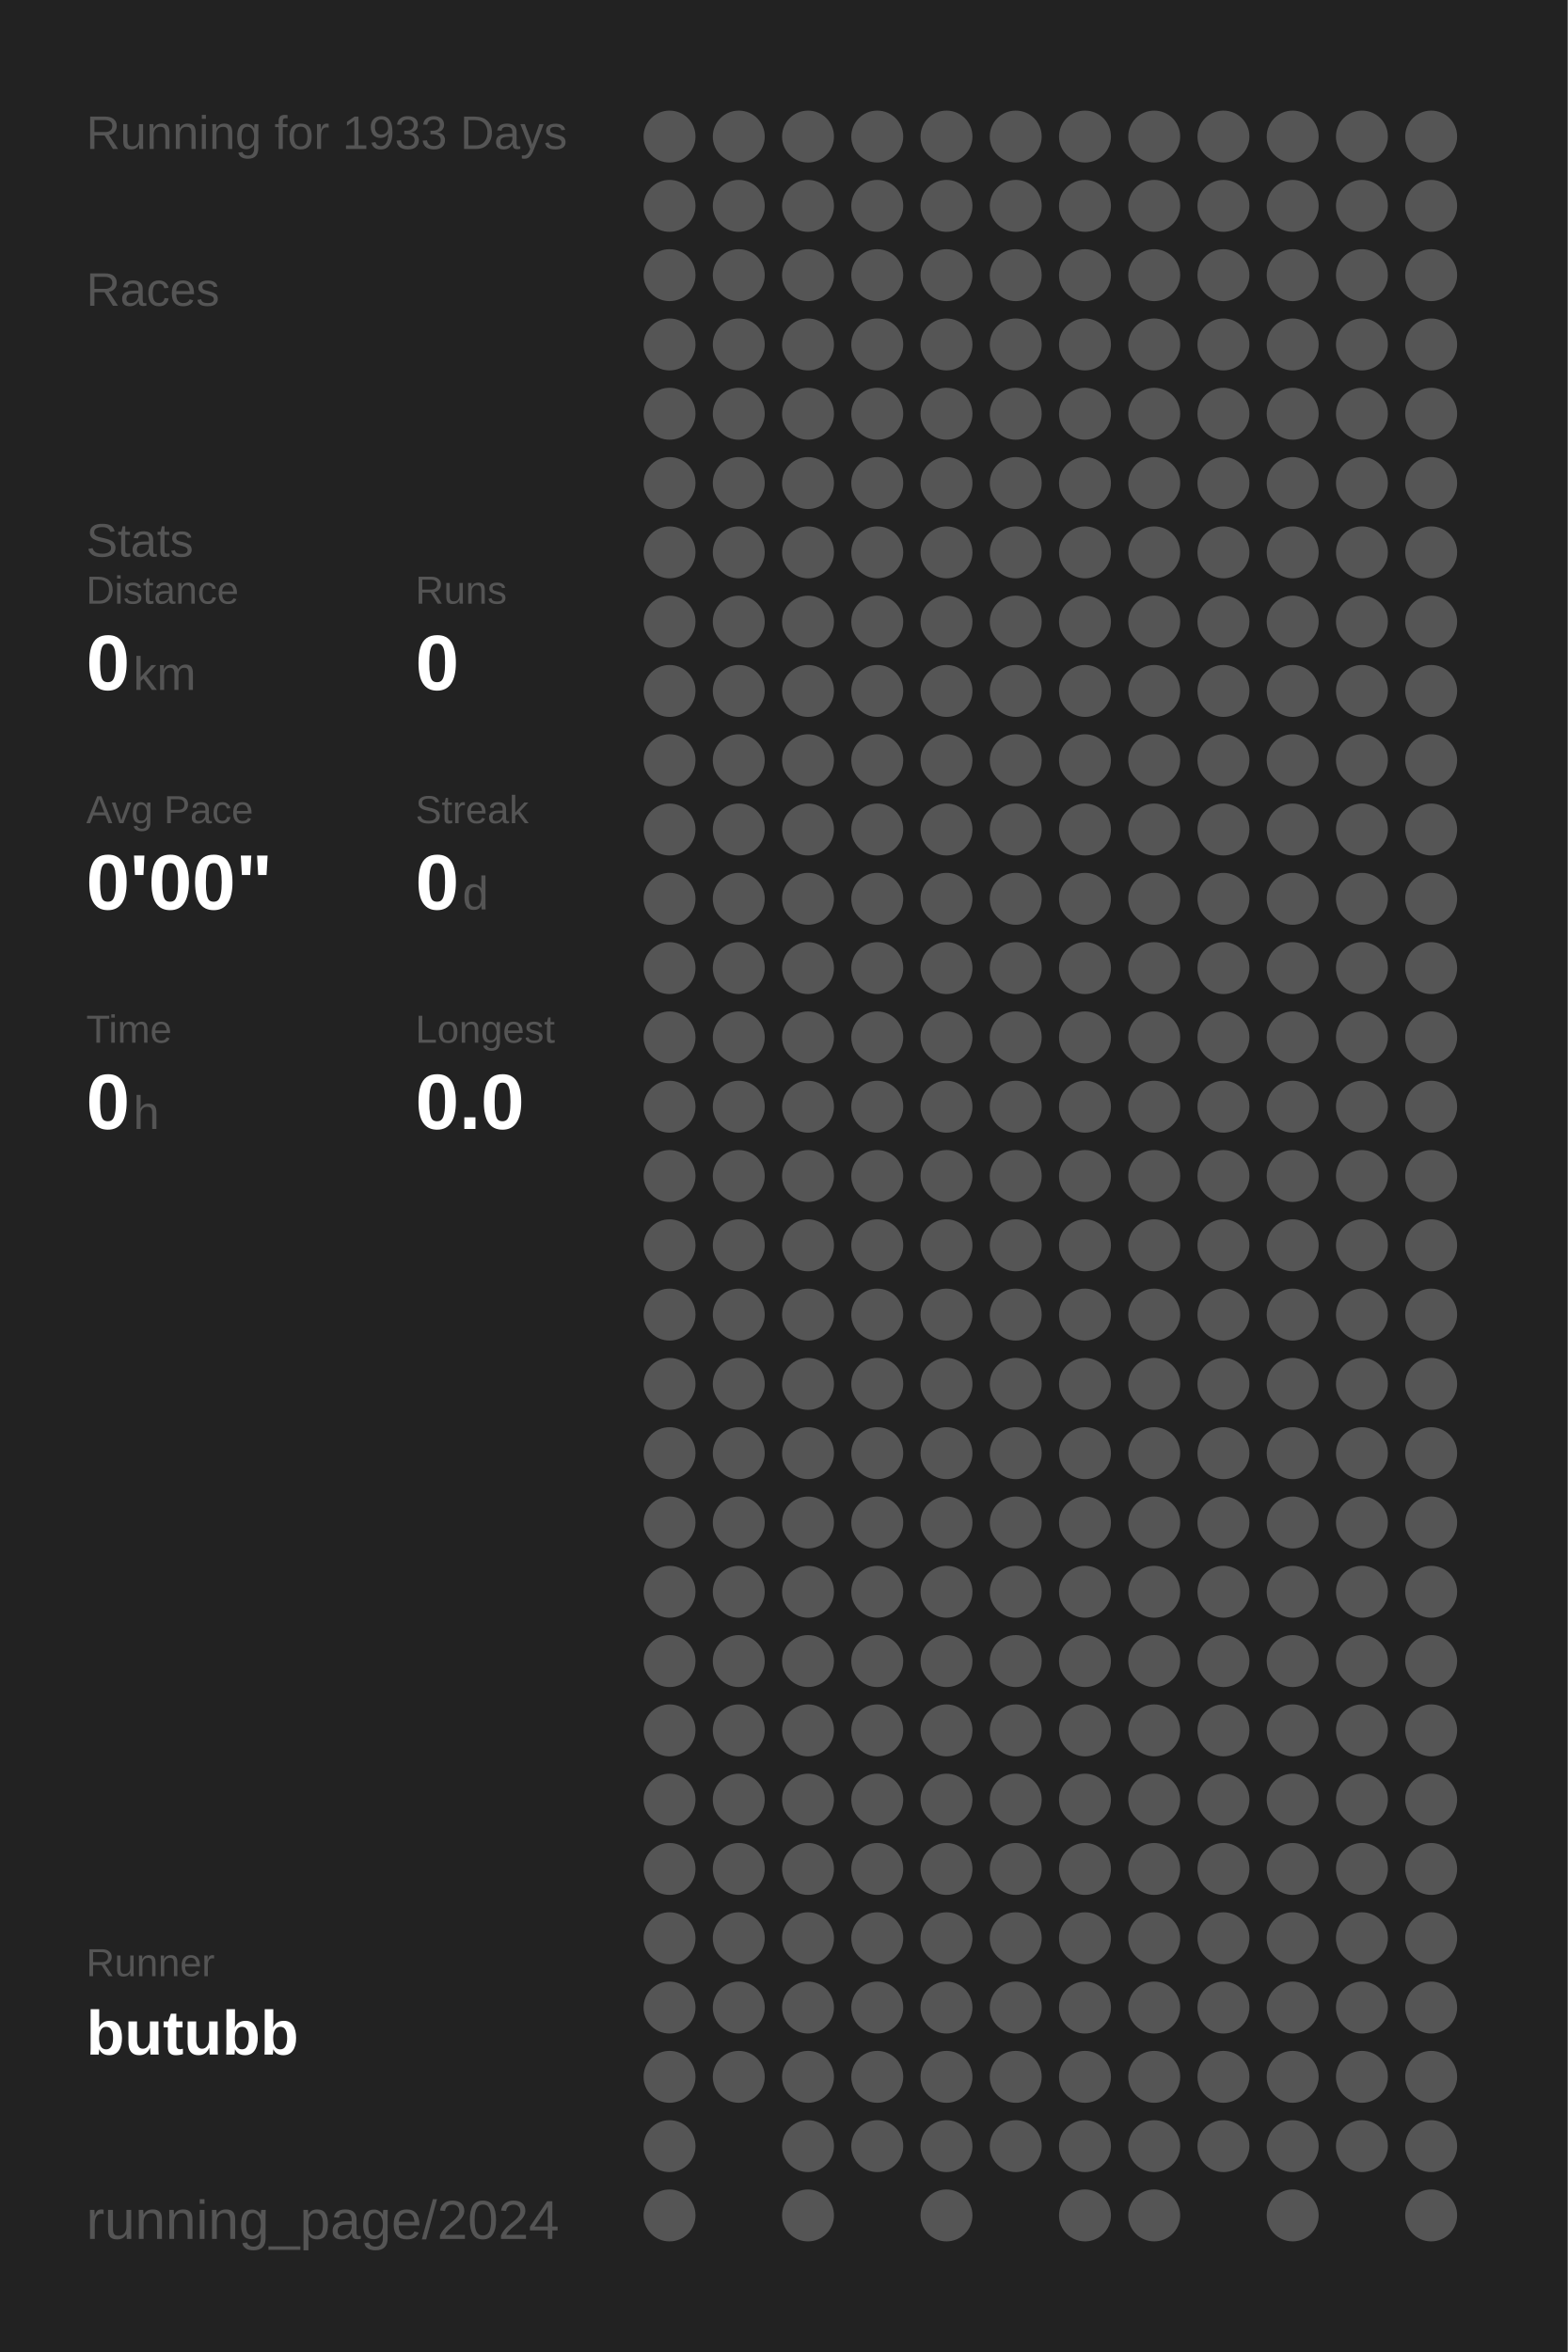
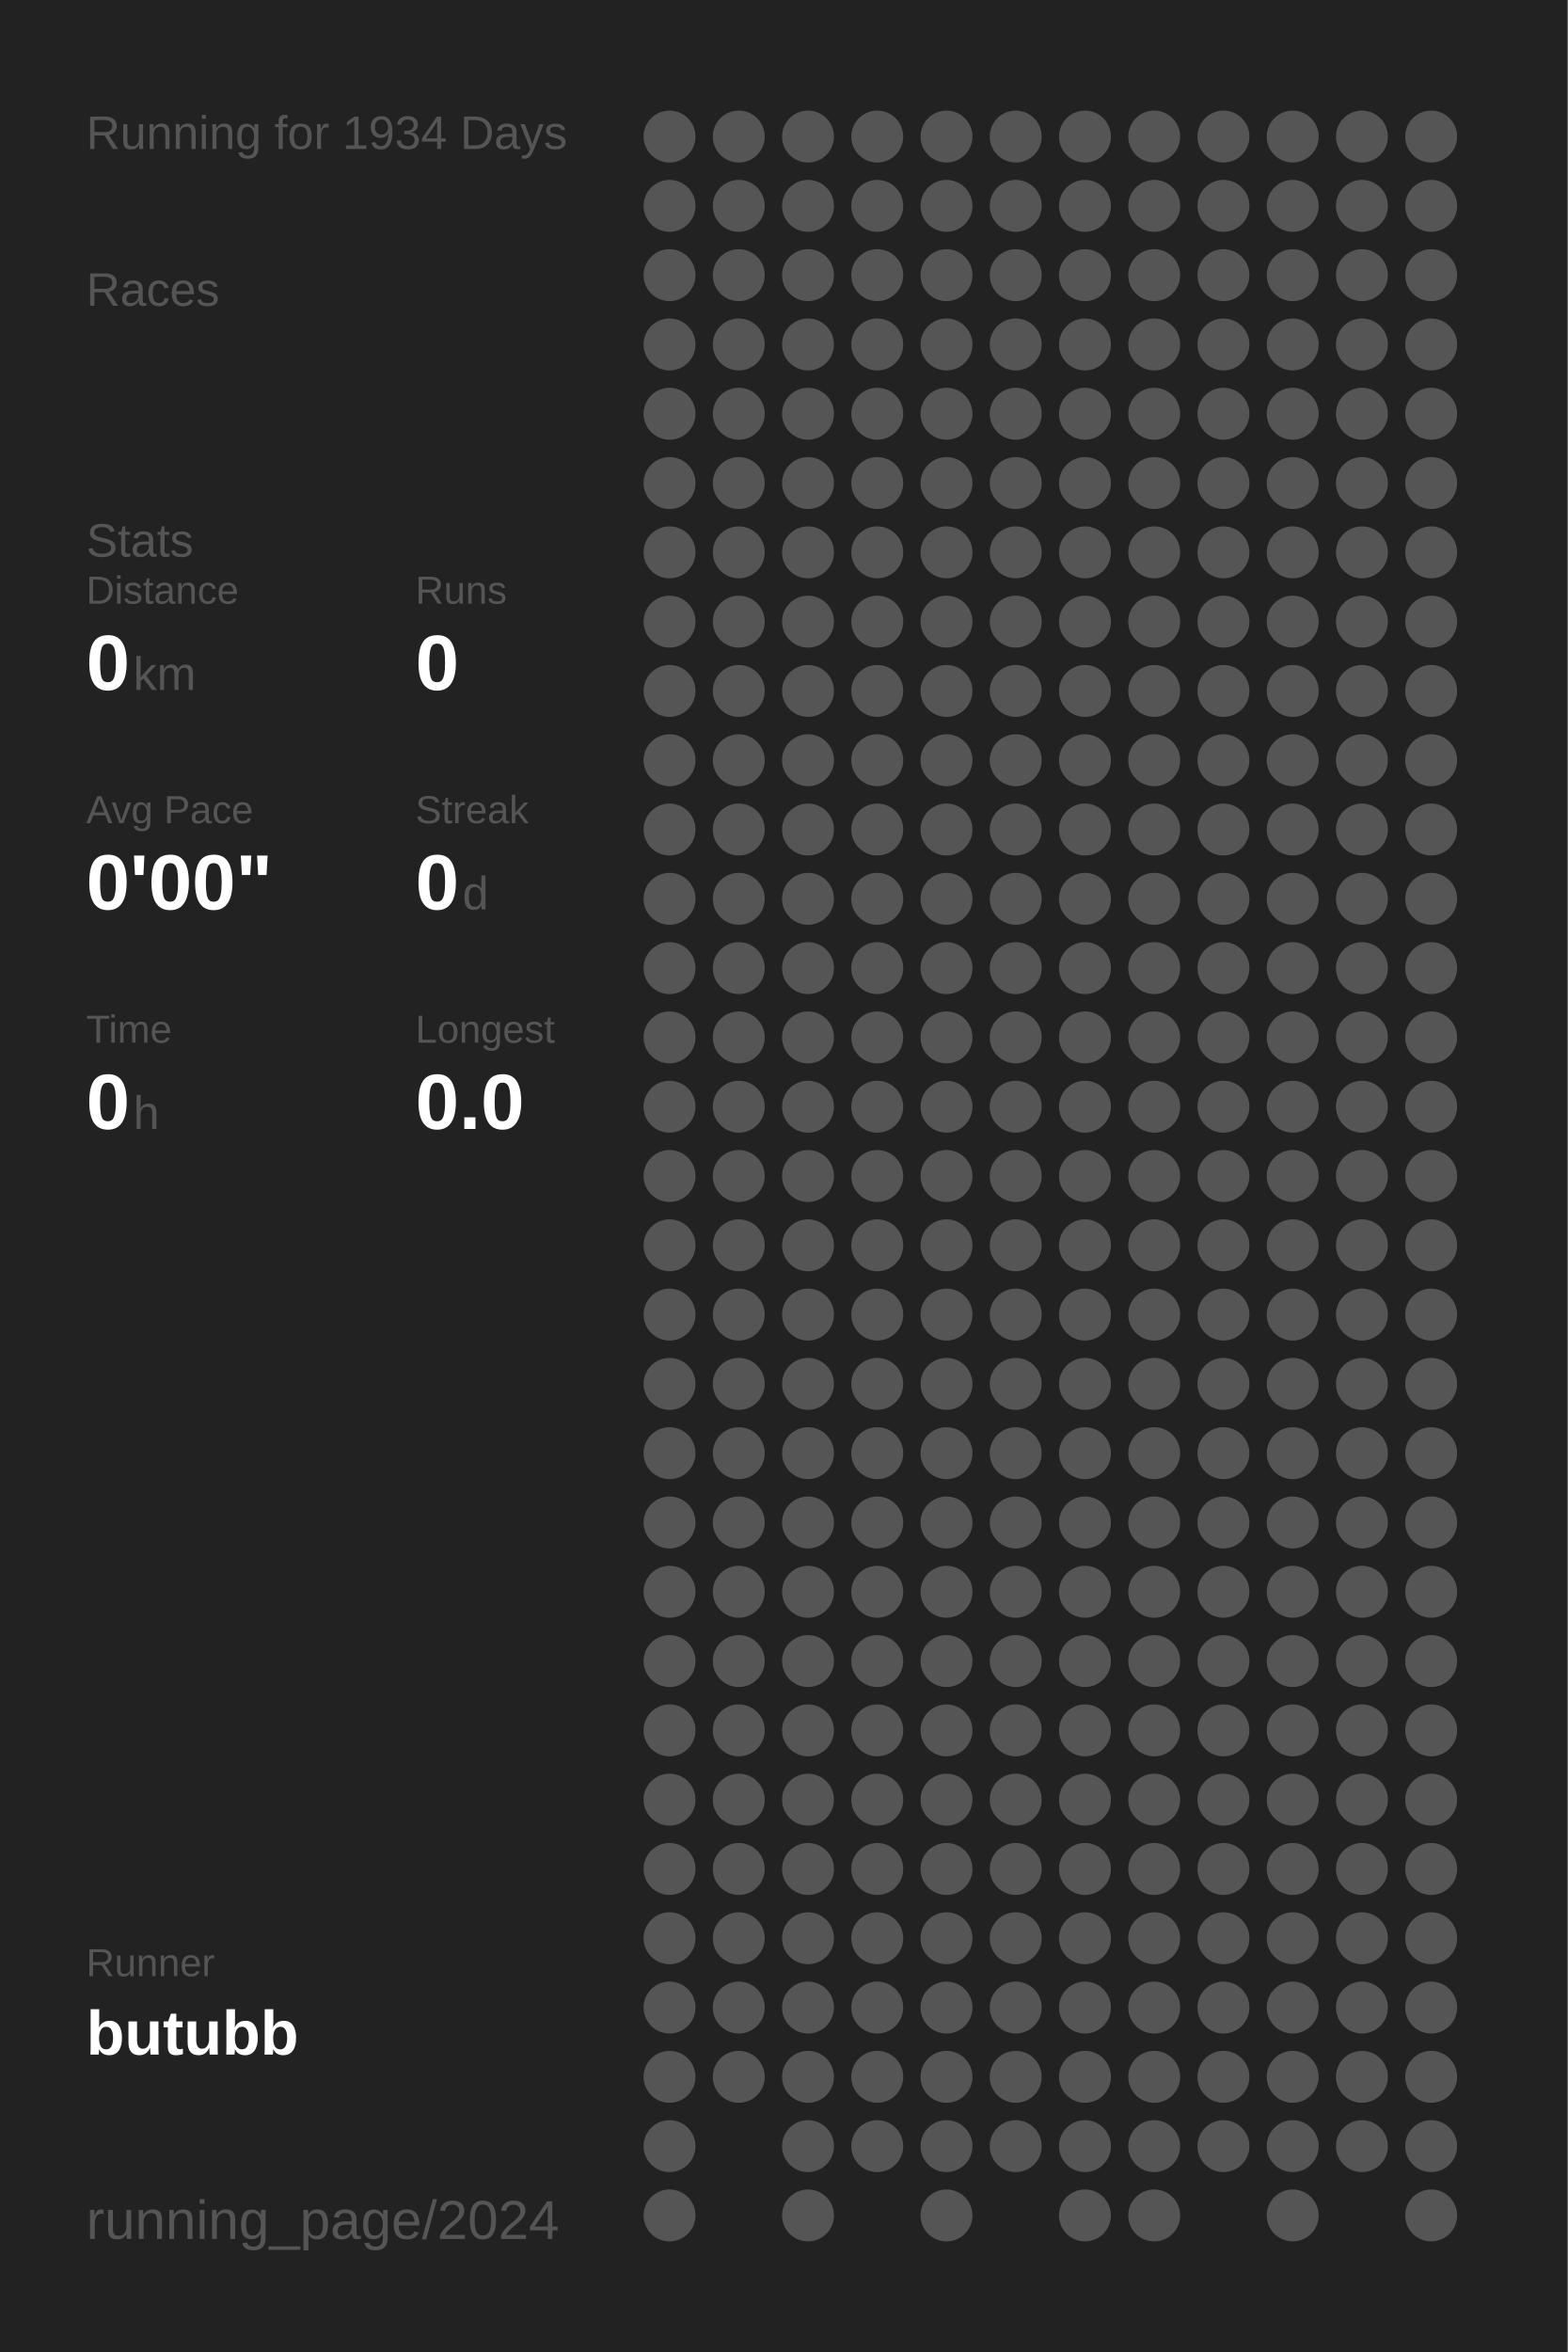
<svg xmlns="http://www.w3.org/2000/svg" baseProfile="full" height="300mm" version="1.1" viewBox="0,0,200,300" width="200mm">
  <defs />
  <rect fill="#222222" height="300" width="200" x="0" y="0" />
-   <text fill="#555555" style="font-size:6px; font-family:Arial;" x="11" y="19">Running for 1933 Days</text>
+   <text fill="#555555" style="font-size:6px; font-family:Arial;" x="11" y="19">Running for 1934 Days</text>
  <text fill="#555555" style="font-size:6px; font-family:Arial;" x="11" y="39">Races</text>
  <text fill="#555555" style="font-size:6px; font-family:Arial;" x="11" y="71">Stats</text>
  <text fill="#555555" style="font-size:5px; font-family:Arial;" x="11" y="77">Distance</text>
  <text fill="#FFFFFF" style="font-size:10px; font-family:Arial; font-weight:bold;" x="11" y="88">0</text>
  <text fill="#555555" style="font-size:6px; font-family:Arial;" x="17" y="88">km</text>
  <text fill="#555555" style="font-size:5px; font-family:Arial;" x="53" y="77">Runs</text>
  <text fill="#FFFFFF" style="font-size:10px; font-family:Arial; font-weight:bold;" x="53" y="88">0</text>
  <text fill="#555555" style="font-size:5px; font-family:Arial;" x="11" y="105">Avg Pace</text>
  <text fill="#FFFFFF" style="font-size:10px; font-family:Arial; font-weight:bold;" x="11" y="116">0'00"</text>
  <text fill="#555555" style="font-size:5px; font-family:Arial;" x="53" y="105">Streak</text>
  <text fill="#FFFFFF" style="font-size:10px; font-family:Arial; font-weight:bold;" x="53" y="116">0</text>
  <text fill="#555555" style="font-size:6px; font-family:Arial;" x="59" y="116">d</text>
  <text fill="#555555" style="font-size:5px; font-family:Arial;" x="11" y="133">Time</text>
  <text fill="#FFFFFF" style="font-size:10px; font-family:Arial; font-weight:bold;" x="11" y="144">0</text>
  <text fill="#555555" style="font-size:6px; font-family:Arial;" x="17" y="144">h</text>
  <text fill="#555555" style="font-size:5px; font-family:Arial;" x="53" y="133">Longest</text>
  <text fill="#FFFFFF" style="font-size:10px; font-family:Arial; font-weight:bold;" x="53" y="144">0.0</text>
  <text fill="#555555" style="font-size:5px; font-family:Arial;" x="11" y="252.065">Runner</text>
  <text fill="#FFFFFF" style="font-size:8px; font-family:Arial; font-weight:bold;" x="11" y="262.065">butubb</text>
  <text fill="#555555" style="font-size:7px; font-family:Arial;" x="11" y="285.581">running_page/2024</text>
  <circle cx="85.417" cy="17.419" fill="#555555" r="3.312" />
  <circle cx="85.417" cy="26.258" fill="#555555" r="3.312" />
  <circle cx="85.417" cy="35.097" fill="#555555" r="3.312" />
  <circle cx="85.417" cy="43.935" fill="#555555" r="3.312" />
  <circle cx="85.417" cy="52.774" fill="#555555" r="3.312" />
  <circle cx="85.417" cy="61.613" fill="#555555" r="3.312" />
  <circle cx="85.417" cy="70.452" fill="#555555" r="3.312" />
  <circle cx="85.417" cy="79.29" fill="#555555" r="3.312" />
  <circle cx="85.417" cy="88.129" fill="#555555" r="3.312" />
  <circle cx="85.417" cy="96.968" fill="#555555" r="3.312" />
  <circle cx="85.417" cy="105.806" fill="#555555" r="3.312" />
  <circle cx="85.417" cy="114.645" fill="#555555" r="3.312" />
  <circle cx="85.417" cy="123.484" fill="#555555" r="3.312" />
  <circle cx="85.417" cy="132.323" fill="#555555" r="3.312" />
  <circle cx="85.417" cy="141.161" fill="#555555" r="3.312" />
  <circle cx="85.417" cy="150" fill="#555555" r="3.312" />
  <circle cx="85.417" cy="158.839" fill="#555555" r="3.312" />
  <circle cx="85.417" cy="167.677" fill="#555555" r="3.312" />
  <circle cx="85.417" cy="176.516" fill="#555555" r="3.312" />
  <circle cx="85.417" cy="185.355" fill="#555555" r="3.312" />
  <circle cx="85.417" cy="194.194" fill="#555555" r="3.312" />
  <circle cx="85.417" cy="203.032" fill="#555555" r="3.312" />
  <circle cx="85.417" cy="211.871" fill="#555555" r="3.312" />
  <circle cx="85.417" cy="220.71" fill="#555555" r="3.312" />
  <circle cx="85.417" cy="229.548" fill="#555555" r="3.312" />
  <circle cx="85.417" cy="238.387" fill="#555555" r="3.312" />
  <circle cx="85.417" cy="247.226" fill="#555555" r="3.312" />
  <circle cx="85.417" cy="256.065" fill="#555555" r="3.312" />
  <circle cx="85.417" cy="264.903" fill="#555555" r="3.312" />
  <circle cx="85.417" cy="273.742" fill="#555555" r="3.312" />
  <circle cx="85.417" cy="282.581" fill="#555555" r="3.312" />
  <circle cx="94.25" cy="17.419" fill="#555555" r="3.312" />
  <circle cx="94.25" cy="26.258" fill="#555555" r="3.312" />
  <circle cx="94.25" cy="35.097" fill="#555555" r="3.312" />
  <circle cx="94.25" cy="43.935" fill="#555555" r="3.312" />
  <circle cx="94.25" cy="52.774" fill="#555555" r="3.312" />
  <circle cx="94.25" cy="61.613" fill="#555555" r="3.312" />
  <circle cx="94.25" cy="70.452" fill="#555555" r="3.312" />
  <circle cx="94.25" cy="79.29" fill="#555555" r="3.312" />
  <circle cx="94.25" cy="88.129" fill="#555555" r="3.312" />
  <circle cx="94.25" cy="96.968" fill="#555555" r="3.312" />
  <circle cx="94.25" cy="105.806" fill="#555555" r="3.312" />
  <circle cx="94.25" cy="114.645" fill="#555555" r="3.312" />
  <circle cx="94.25" cy="123.484" fill="#555555" r="3.312" />
  <circle cx="94.25" cy="132.323" fill="#555555" r="3.312" />
  <circle cx="94.25" cy="141.161" fill="#555555" r="3.312" />
  <circle cx="94.25" cy="150" fill="#555555" r="3.312" />
  <circle cx="94.25" cy="158.839" fill="#555555" r="3.312" />
  <circle cx="94.25" cy="167.677" fill="#555555" r="3.312" />
  <circle cx="94.25" cy="176.516" fill="#555555" r="3.312" />
  <circle cx="94.25" cy="185.355" fill="#555555" r="3.312" />
  <circle cx="94.25" cy="194.194" fill="#555555" r="3.312" />
  <circle cx="94.25" cy="203.032" fill="#555555" r="3.312" />
  <circle cx="94.25" cy="211.871" fill="#555555" r="3.312" />
  <circle cx="94.25" cy="220.71" fill="#555555" r="3.312" />
  <circle cx="94.25" cy="229.548" fill="#555555" r="3.312" />
  <circle cx="94.25" cy="238.387" fill="#555555" r="3.312" />
  <circle cx="94.25" cy="247.226" fill="#555555" r="3.312" />
  <circle cx="94.25" cy="256.065" fill="#555555" r="3.312" />
  <circle cx="94.25" cy="264.903" fill="#555555" r="3.312" />
  <circle cx="103.083" cy="17.419" fill="#555555" r="3.312" />
  <circle cx="103.083" cy="26.258" fill="#555555" r="3.312" />
  <circle cx="103.083" cy="35.097" fill="#555555" r="3.312" />
  <circle cx="103.083" cy="43.935" fill="#555555" r="3.312" />
  <circle cx="103.083" cy="52.774" fill="#555555" r="3.312" />
  <circle cx="103.083" cy="61.613" fill="#555555" r="3.312" />
  <circle cx="103.083" cy="70.452" fill="#555555" r="3.312" />
  <circle cx="103.083" cy="79.29" fill="#555555" r="3.312" />
  <circle cx="103.083" cy="88.129" fill="#555555" r="3.312" />
  <circle cx="103.083" cy="96.968" fill="#555555" r="3.312" />
  <circle cx="103.083" cy="105.806" fill="#555555" r="3.312" />
  <circle cx="103.083" cy="114.645" fill="#555555" r="3.312" />
  <circle cx="103.083" cy="123.484" fill="#555555" r="3.312" />
  <circle cx="103.083" cy="132.323" fill="#555555" r="3.312" />
  <circle cx="103.083" cy="141.161" fill="#555555" r="3.312" />
  <circle cx="103.083" cy="150" fill="#555555" r="3.312" />
  <circle cx="103.083" cy="158.839" fill="#555555" r="3.312" />
  <circle cx="103.083" cy="167.677" fill="#555555" r="3.312" />
  <circle cx="103.083" cy="176.516" fill="#555555" r="3.312" />
  <circle cx="103.083" cy="185.355" fill="#555555" r="3.312" />
  <circle cx="103.083" cy="194.194" fill="#555555" r="3.312" />
  <circle cx="103.083" cy="203.032" fill="#555555" r="3.312" />
  <circle cx="103.083" cy="211.871" fill="#555555" r="3.312" />
  <circle cx="103.083" cy="220.71" fill="#555555" r="3.312" />
  <circle cx="103.083" cy="229.548" fill="#555555" r="3.312" />
  <circle cx="103.083" cy="238.387" fill="#555555" r="3.312" />
  <circle cx="103.083" cy="247.226" fill="#555555" r="3.312" />
  <circle cx="103.083" cy="256.065" fill="#555555" r="3.312" />
  <circle cx="103.083" cy="264.903" fill="#555555" r="3.312" />
  <circle cx="103.083" cy="273.742" fill="#555555" r="3.312" />
  <circle cx="103.083" cy="282.581" fill="#555555" r="3.312" />
  <circle cx="111.917" cy="17.419" fill="#555555" r="3.312" />
  <circle cx="111.917" cy="26.258" fill="#555555" r="3.312" />
  <circle cx="111.917" cy="35.097" fill="#555555" r="3.312" />
  <circle cx="111.917" cy="43.935" fill="#555555" r="3.312" />
  <circle cx="111.917" cy="52.774" fill="#555555" r="3.312" />
  <circle cx="111.917" cy="61.613" fill="#555555" r="3.312" />
  <circle cx="111.917" cy="70.452" fill="#555555" r="3.312" />
  <circle cx="111.917" cy="79.29" fill="#555555" r="3.312" />
  <circle cx="111.917" cy="88.129" fill="#555555" r="3.312" />
  <circle cx="111.917" cy="96.968" fill="#555555" r="3.312" />
  <circle cx="111.917" cy="105.806" fill="#555555" r="3.312" />
  <circle cx="111.917" cy="114.645" fill="#555555" r="3.312" />
  <circle cx="111.917" cy="123.484" fill="#555555" r="3.312" />
  <circle cx="111.917" cy="132.323" fill="#555555" r="3.312" />
  <circle cx="111.917" cy="141.161" fill="#555555" r="3.312" />
  <circle cx="111.917" cy="150" fill="#555555" r="3.312" />
  <circle cx="111.917" cy="158.839" fill="#555555" r="3.312" />
  <circle cx="111.917" cy="167.677" fill="#555555" r="3.312" />
  <circle cx="111.917" cy="176.516" fill="#555555" r="3.312" />
  <circle cx="111.917" cy="185.355" fill="#555555" r="3.312" />
  <circle cx="111.917" cy="194.194" fill="#555555" r="3.312" />
  <circle cx="111.917" cy="203.032" fill="#555555" r="3.312" />
  <circle cx="111.917" cy="211.871" fill="#555555" r="3.312" />
  <circle cx="111.917" cy="220.71" fill="#555555" r="3.312" />
  <circle cx="111.917" cy="229.548" fill="#555555" r="3.312" />
  <circle cx="111.917" cy="238.387" fill="#555555" r="3.312" />
  <circle cx="111.917" cy="247.226" fill="#555555" r="3.312" />
  <circle cx="111.917" cy="256.065" fill="#555555" r="3.312" />
  <circle cx="111.917" cy="264.903" fill="#555555" r="3.312" />
  <circle cx="111.917" cy="273.742" fill="#555555" r="3.312" />
  <circle cx="120.75" cy="17.419" fill="#555555" r="3.312" />
  <circle cx="120.75" cy="26.258" fill="#555555" r="3.312" />
  <circle cx="120.75" cy="35.097" fill="#555555" r="3.312" />
  <circle cx="120.75" cy="43.935" fill="#555555" r="3.312" />
  <circle cx="120.75" cy="52.774" fill="#555555" r="3.312" />
  <circle cx="120.75" cy="61.613" fill="#555555" r="3.312" />
  <circle cx="120.75" cy="70.452" fill="#555555" r="3.312" />
  <circle cx="120.75" cy="79.29" fill="#555555" r="3.312" />
  <circle cx="120.75" cy="88.129" fill="#555555" r="3.312" />
  <circle cx="120.75" cy="96.968" fill="#555555" r="3.312" />
  <circle cx="120.75" cy="105.806" fill="#555555" r="3.312" />
  <circle cx="120.75" cy="114.645" fill="#555555" r="3.312" />
  <circle cx="120.75" cy="123.484" fill="#555555" r="3.312" />
  <circle cx="120.75" cy="132.323" fill="#555555" r="3.312" />
  <circle cx="120.75" cy="141.161" fill="#555555" r="3.312" />
  <circle cx="120.75" cy="150" fill="#555555" r="3.312" />
  <circle cx="120.75" cy="158.839" fill="#555555" r="3.312" />
  <circle cx="120.75" cy="167.677" fill="#555555" r="3.312" />
  <circle cx="120.75" cy="176.516" fill="#555555" r="3.312" />
  <circle cx="120.75" cy="185.355" fill="#555555" r="3.312" />
  <circle cx="120.75" cy="194.194" fill="#555555" r="3.312" />
  <circle cx="120.75" cy="203.032" fill="#555555" r="3.312" />
  <circle cx="120.75" cy="211.871" fill="#555555" r="3.312" />
  <circle cx="120.75" cy="220.71" fill="#555555" r="3.312" />
  <circle cx="120.75" cy="229.548" fill="#555555" r="3.312" />
  <circle cx="120.75" cy="238.387" fill="#555555" r="3.312" />
  <circle cx="120.75" cy="247.226" fill="#555555" r="3.312" />
  <circle cx="120.75" cy="256.065" fill="#555555" r="3.312" />
  <circle cx="120.75" cy="264.903" fill="#555555" r="3.312" />
  <circle cx="120.75" cy="273.742" fill="#555555" r="3.312" />
  <circle cx="120.75" cy="282.581" fill="#555555" r="3.312" />
  <circle cx="129.583" cy="17.419" fill="#555555" r="3.312" />
  <circle cx="129.583" cy="26.258" fill="#555555" r="3.312" />
  <circle cx="129.583" cy="35.097" fill="#555555" r="3.312" />
  <circle cx="129.583" cy="43.935" fill="#555555" r="3.312" />
  <circle cx="129.583" cy="52.774" fill="#555555" r="3.312" />
  <circle cx="129.583" cy="61.613" fill="#555555" r="3.312" />
  <circle cx="129.583" cy="70.452" fill="#555555" r="3.312" />
  <circle cx="129.583" cy="79.29" fill="#555555" r="3.312" />
  <circle cx="129.583" cy="88.129" fill="#555555" r="3.312" />
  <circle cx="129.583" cy="96.968" fill="#555555" r="3.312" />
  <circle cx="129.583" cy="105.806" fill="#555555" r="3.312" />
  <circle cx="129.583" cy="114.645" fill="#555555" r="3.312" />
  <circle cx="129.583" cy="123.484" fill="#555555" r="3.312" />
  <circle cx="129.583" cy="132.323" fill="#555555" r="3.312" />
  <circle cx="129.583" cy="141.161" fill="#555555" r="3.312" />
  <circle cx="129.583" cy="150" fill="#555555" r="3.312" />
  <circle cx="129.583" cy="158.839" fill="#555555" r="3.312" />
  <circle cx="129.583" cy="167.677" fill="#555555" r="3.312" />
  <circle cx="129.583" cy="176.516" fill="#555555" r="3.312" />
  <circle cx="129.583" cy="185.355" fill="#555555" r="3.312" />
  <circle cx="129.583" cy="194.194" fill="#555555" r="3.312" />
  <circle cx="129.583" cy="203.032" fill="#555555" r="3.312" />
  <circle cx="129.583" cy="211.871" fill="#555555" r="3.312" />
  <circle cx="129.583" cy="220.71" fill="#555555" r="3.312" />
  <circle cx="129.583" cy="229.548" fill="#555555" r="3.312" />
  <circle cx="129.583" cy="238.387" fill="#555555" r="3.312" />
  <circle cx="129.583" cy="247.226" fill="#555555" r="3.312" />
  <circle cx="129.583" cy="256.065" fill="#555555" r="3.312" />
  <circle cx="129.583" cy="264.903" fill="#555555" r="3.312" />
  <circle cx="129.583" cy="273.742" fill="#555555" r="3.312" />
  <circle cx="138.417" cy="17.419" fill="#555555" r="3.312" />
  <circle cx="138.417" cy="26.258" fill="#555555" r="3.312" />
  <circle cx="138.417" cy="35.097" fill="#555555" r="3.312" />
  <circle cx="138.417" cy="43.935" fill="#555555" r="3.312" />
  <circle cx="138.417" cy="52.774" fill="#555555" r="3.312" />
  <circle cx="138.417" cy="61.613" fill="#555555" r="3.312" />
  <circle cx="138.417" cy="70.452" fill="#555555" r="3.312" />
  <circle cx="138.417" cy="79.29" fill="#555555" r="3.312" />
  <circle cx="138.417" cy="88.129" fill="#555555" r="3.312" />
  <circle cx="138.417" cy="96.968" fill="#555555" r="3.312" />
  <circle cx="138.417" cy="105.806" fill="#555555" r="3.312" />
  <circle cx="138.417" cy="114.645" fill="#555555" r="3.312" />
  <circle cx="138.417" cy="123.484" fill="#555555" r="3.312" />
  <circle cx="138.417" cy="132.323" fill="#555555" r="3.312" />
  <circle cx="138.417" cy="141.161" fill="#555555" r="3.312" />
  <circle cx="138.417" cy="150" fill="#555555" r="3.312" />
  <circle cx="138.417" cy="158.839" fill="#555555" r="3.312" />
  <circle cx="138.417" cy="167.677" fill="#555555" r="3.312" />
  <circle cx="138.417" cy="176.516" fill="#555555" r="3.312" />
  <circle cx="138.417" cy="185.355" fill="#555555" r="3.312" />
  <circle cx="138.417" cy="194.194" fill="#555555" r="3.312" />
  <circle cx="138.417" cy="203.032" fill="#555555" r="3.312" />
  <circle cx="138.417" cy="211.871" fill="#555555" r="3.312" />
  <circle cx="138.417" cy="220.71" fill="#555555" r="3.312" />
  <circle cx="138.417" cy="229.548" fill="#555555" r="3.312" />
  <circle cx="138.417" cy="238.387" fill="#555555" r="3.312" />
  <circle cx="138.417" cy="247.226" fill="#555555" r="3.312" />
  <circle cx="138.417" cy="256.065" fill="#555555" r="3.312" />
  <circle cx="138.417" cy="264.903" fill="#555555" r="3.312" />
  <circle cx="138.417" cy="273.742" fill="#555555" r="3.312" />
  <circle cx="138.417" cy="282.581" fill="#555555" r="3.312" />
  <circle cx="147.25" cy="17.419" fill="#555555" r="3.312" />
  <circle cx="147.25" cy="26.258" fill="#555555" r="3.312" />
  <circle cx="147.25" cy="35.097" fill="#555555" r="3.312" />
  <circle cx="147.25" cy="43.935" fill="#555555" r="3.312" />
  <circle cx="147.25" cy="52.774" fill="#555555" r="3.312" />
  <circle cx="147.25" cy="61.613" fill="#555555" r="3.312" />
  <circle cx="147.25" cy="70.452" fill="#555555" r="3.312" />
  <circle cx="147.25" cy="79.29" fill="#555555" r="3.312" />
  <circle cx="147.25" cy="88.129" fill="#555555" r="3.312" />
  <circle cx="147.25" cy="96.968" fill="#555555" r="3.312" />
  <circle cx="147.25" cy="105.806" fill="#555555" r="3.312" />
  <circle cx="147.25" cy="114.645" fill="#555555" r="3.312" />
  <circle cx="147.25" cy="123.484" fill="#555555" r="3.312" />
  <circle cx="147.25" cy="132.323" fill="#555555" r="3.312" />
  <circle cx="147.25" cy="141.161" fill="#555555" r="3.312" />
  <circle cx="147.25" cy="150" fill="#555555" r="3.312" />
  <circle cx="147.25" cy="158.839" fill="#555555" r="3.312" />
  <circle cx="147.25" cy="167.677" fill="#555555" r="3.312" />
  <circle cx="147.25" cy="176.516" fill="#555555" r="3.312" />
  <circle cx="147.25" cy="185.355" fill="#555555" r="3.312" />
  <circle cx="147.25" cy="194.194" fill="#555555" r="3.312" />
  <circle cx="147.25" cy="203.032" fill="#555555" r="3.312" />
  <circle cx="147.25" cy="211.871" fill="#555555" r="3.312" />
  <circle cx="147.25" cy="220.71" fill="#555555" r="3.312" />
  <circle cx="147.25" cy="229.548" fill="#555555" r="3.312" />
  <circle cx="147.25" cy="238.387" fill="#555555" r="3.312" />
  <circle cx="147.25" cy="247.226" fill="#555555" r="3.312" />
  <circle cx="147.25" cy="256.065" fill="#555555" r="3.312" />
  <circle cx="147.25" cy="264.903" fill="#555555" r="3.312" />
  <circle cx="147.25" cy="273.742" fill="#555555" r="3.312" />
  <circle cx="147.25" cy="282.581" fill="#555555" r="3.312" />
  <circle cx="156.083" cy="17.419" fill="#555555" r="3.312" />
  <circle cx="156.083" cy="26.258" fill="#555555" r="3.312" />
  <circle cx="156.083" cy="35.097" fill="#555555" r="3.312" />
  <circle cx="156.083" cy="43.935" fill="#555555" r="3.312" />
  <circle cx="156.083" cy="52.774" fill="#555555" r="3.312" />
  <circle cx="156.083" cy="61.613" fill="#555555" r="3.312" />
  <circle cx="156.083" cy="70.452" fill="#555555" r="3.312" />
  <circle cx="156.083" cy="79.29" fill="#555555" r="3.312" />
  <circle cx="156.083" cy="88.129" fill="#555555" r="3.312" />
  <circle cx="156.083" cy="96.968" fill="#555555" r="3.312" />
  <circle cx="156.083" cy="105.806" fill="#555555" r="3.312" />
  <circle cx="156.083" cy="114.645" fill="#555555" r="3.312" />
  <circle cx="156.083" cy="123.484" fill="#555555" r="3.312" />
  <circle cx="156.083" cy="132.323" fill="#555555" r="3.312" />
  <circle cx="156.083" cy="141.161" fill="#555555" r="3.312" />
  <circle cx="156.083" cy="150" fill="#555555" r="3.312" />
  <circle cx="156.083" cy="158.839" fill="#555555" r="3.312" />
  <circle cx="156.083" cy="167.677" fill="#555555" r="3.312" />
  <circle cx="156.083" cy="176.516" fill="#555555" r="3.312" />
  <circle cx="156.083" cy="185.355" fill="#555555" r="3.312" />
  <circle cx="156.083" cy="194.194" fill="#555555" r="3.312" />
  <circle cx="156.083" cy="203.032" fill="#555555" r="3.312" />
  <circle cx="156.083" cy="211.871" fill="#555555" r="3.312" />
  <circle cx="156.083" cy="220.71" fill="#555555" r="3.312" />
  <circle cx="156.083" cy="229.548" fill="#555555" r="3.312" />
  <circle cx="156.083" cy="238.387" fill="#555555" r="3.312" />
  <circle cx="156.083" cy="247.226" fill="#555555" r="3.312" />
  <circle cx="156.083" cy="256.065" fill="#555555" r="3.312" />
  <circle cx="156.083" cy="264.903" fill="#555555" r="3.312" />
  <circle cx="156.083" cy="273.742" fill="#555555" r="3.312" />
  <circle cx="164.917" cy="17.419" fill="#555555" r="3.312" />
  <circle cx="164.917" cy="26.258" fill="#555555" r="3.312" />
  <circle cx="164.917" cy="35.097" fill="#555555" r="3.312" />
  <circle cx="164.917" cy="43.935" fill="#555555" r="3.312" />
  <circle cx="164.917" cy="52.774" fill="#555555" r="3.312" />
  <circle cx="164.917" cy="61.613" fill="#555555" r="3.312" />
  <circle cx="164.917" cy="70.452" fill="#555555" r="3.312" />
  <circle cx="164.917" cy="79.29" fill="#555555" r="3.312" />
  <circle cx="164.917" cy="88.129" fill="#555555" r="3.312" />
  <circle cx="164.917" cy="96.968" fill="#555555" r="3.312" />
  <circle cx="164.917" cy="105.806" fill="#555555" r="3.312" />
  <circle cx="164.917" cy="114.645" fill="#555555" r="3.312" />
  <circle cx="164.917" cy="123.484" fill="#555555" r="3.312" />
  <circle cx="164.917" cy="132.323" fill="#555555" r="3.312" />
  <circle cx="164.917" cy="141.161" fill="#555555" r="3.312" />
  <circle cx="164.917" cy="150" fill="#555555" r="3.312" />
  <circle cx="164.917" cy="158.839" fill="#555555" r="3.312" />
  <circle cx="164.917" cy="167.677" fill="#555555" r="3.312" />
  <circle cx="164.917" cy="176.516" fill="#555555" r="3.312" />
  <circle cx="164.917" cy="185.355" fill="#555555" r="3.312" />
  <circle cx="164.917" cy="194.194" fill="#555555" r="3.312" />
  <circle cx="164.917" cy="203.032" fill="#555555" r="3.312" />
  <circle cx="164.917" cy="211.871" fill="#555555" r="3.312" />
  <circle cx="164.917" cy="220.71" fill="#555555" r="3.312" />
  <circle cx="164.917" cy="229.548" fill="#555555" r="3.312" />
  <circle cx="164.917" cy="238.387" fill="#555555" r="3.312" />
  <circle cx="164.917" cy="247.226" fill="#555555" r="3.312" />
  <circle cx="164.917" cy="256.065" fill="#555555" r="3.312" />
  <circle cx="164.917" cy="264.903" fill="#555555" r="3.312" />
  <circle cx="164.917" cy="273.742" fill="#555555" r="3.312" />
  <circle cx="164.917" cy="282.581" fill="#555555" r="3.312" />
  <circle cx="173.75" cy="17.419" fill="#555555" r="3.312" />
  <circle cx="173.75" cy="26.258" fill="#555555" r="3.312" />
  <circle cx="173.75" cy="35.097" fill="#555555" r="3.312" />
  <circle cx="173.75" cy="43.935" fill="#555555" r="3.312" />
  <circle cx="173.75" cy="52.774" fill="#555555" r="3.312" />
  <circle cx="173.75" cy="61.613" fill="#555555" r="3.312" />
  <circle cx="173.75" cy="70.452" fill="#555555" r="3.312" />
  <circle cx="173.75" cy="79.29" fill="#555555" r="3.312" />
  <circle cx="173.75" cy="88.129" fill="#555555" r="3.312" />
  <circle cx="173.75" cy="96.968" fill="#555555" r="3.312" />
  <circle cx="173.75" cy="105.806" fill="#555555" r="3.312" />
  <circle cx="173.75" cy="114.645" fill="#555555" r="3.312" />
  <circle cx="173.75" cy="123.484" fill="#555555" r="3.312" />
  <circle cx="173.75" cy="132.323" fill="#555555" r="3.312" />
  <circle cx="173.75" cy="141.161" fill="#555555" r="3.312" />
  <circle cx="173.75" cy="150" fill="#555555" r="3.312" />
  <circle cx="173.75" cy="158.839" fill="#555555" r="3.312" />
  <circle cx="173.75" cy="167.677" fill="#555555" r="3.312" />
  <circle cx="173.75" cy="176.516" fill="#555555" r="3.312" />
  <circle cx="173.75" cy="185.355" fill="#555555" r="3.312" />
  <circle cx="173.75" cy="194.194" fill="#555555" r="3.312" />
  <circle cx="173.75" cy="203.032" fill="#555555" r="3.312" />
  <circle cx="173.75" cy="211.871" fill="#555555" r="3.312" />
  <circle cx="173.75" cy="220.71" fill="#555555" r="3.312" />
  <circle cx="173.75" cy="229.548" fill="#555555" r="3.312" />
  <circle cx="173.75" cy="238.387" fill="#555555" r="3.312" />
  <circle cx="173.75" cy="247.226" fill="#555555" r="3.312" />
  <circle cx="173.75" cy="256.065" fill="#555555" r="3.312" />
  <circle cx="173.75" cy="264.903" fill="#555555" r="3.312" />
  <circle cx="173.75" cy="273.742" fill="#555555" r="3.312" />
  <circle cx="182.583" cy="17.419" fill="#555555" r="3.312" />
  <circle cx="182.583" cy="26.258" fill="#555555" r="3.312" />
  <circle cx="182.583" cy="35.097" fill="#555555" r="3.312" />
  <circle cx="182.583" cy="43.935" fill="#555555" r="3.312" />
  <circle cx="182.583" cy="52.774" fill="#555555" r="3.312" />
  <circle cx="182.583" cy="61.613" fill="#555555" r="3.312" />
  <circle cx="182.583" cy="70.452" fill="#555555" r="3.312" />
  <circle cx="182.583" cy="79.29" fill="#555555" r="3.312" />
  <circle cx="182.583" cy="88.129" fill="#555555" r="3.312" />
  <circle cx="182.583" cy="96.968" fill="#555555" r="3.312" />
  <circle cx="182.583" cy="105.806" fill="#555555" r="3.312" />
  <circle cx="182.583" cy="114.645" fill="#555555" r="3.312" />
  <circle cx="182.583" cy="123.484" fill="#555555" r="3.312" />
  <circle cx="182.583" cy="132.323" fill="#555555" r="3.312" />
  <circle cx="182.583" cy="141.161" fill="#555555" r="3.312" />
  <circle cx="182.583" cy="150" fill="#555555" r="3.312" />
  <circle cx="182.583" cy="158.839" fill="#555555" r="3.312" />
  <circle cx="182.583" cy="167.677" fill="#555555" r="3.312" />
  <circle cx="182.583" cy="176.516" fill="#555555" r="3.312" />
  <circle cx="182.583" cy="185.355" fill="#555555" r="3.312" />
  <circle cx="182.583" cy="194.194" fill="#555555" r="3.312" />
  <circle cx="182.583" cy="203.032" fill="#555555" r="3.312" />
  <circle cx="182.583" cy="211.871" fill="#555555" r="3.312" />
  <circle cx="182.583" cy="220.71" fill="#555555" r="3.312" />
  <circle cx="182.583" cy="229.548" fill="#555555" r="3.312" />
  <circle cx="182.583" cy="238.387" fill="#555555" r="3.312" />
  <circle cx="182.583" cy="247.226" fill="#555555" r="3.312" />
  <circle cx="182.583" cy="256.065" fill="#555555" r="3.312" />
  <circle cx="182.583" cy="264.903" fill="#555555" r="3.312" />
  <circle cx="182.583" cy="273.742" fill="#555555" r="3.312" />
  <circle cx="182.583" cy="282.581" fill="#555555" r="3.312" />
</svg>
